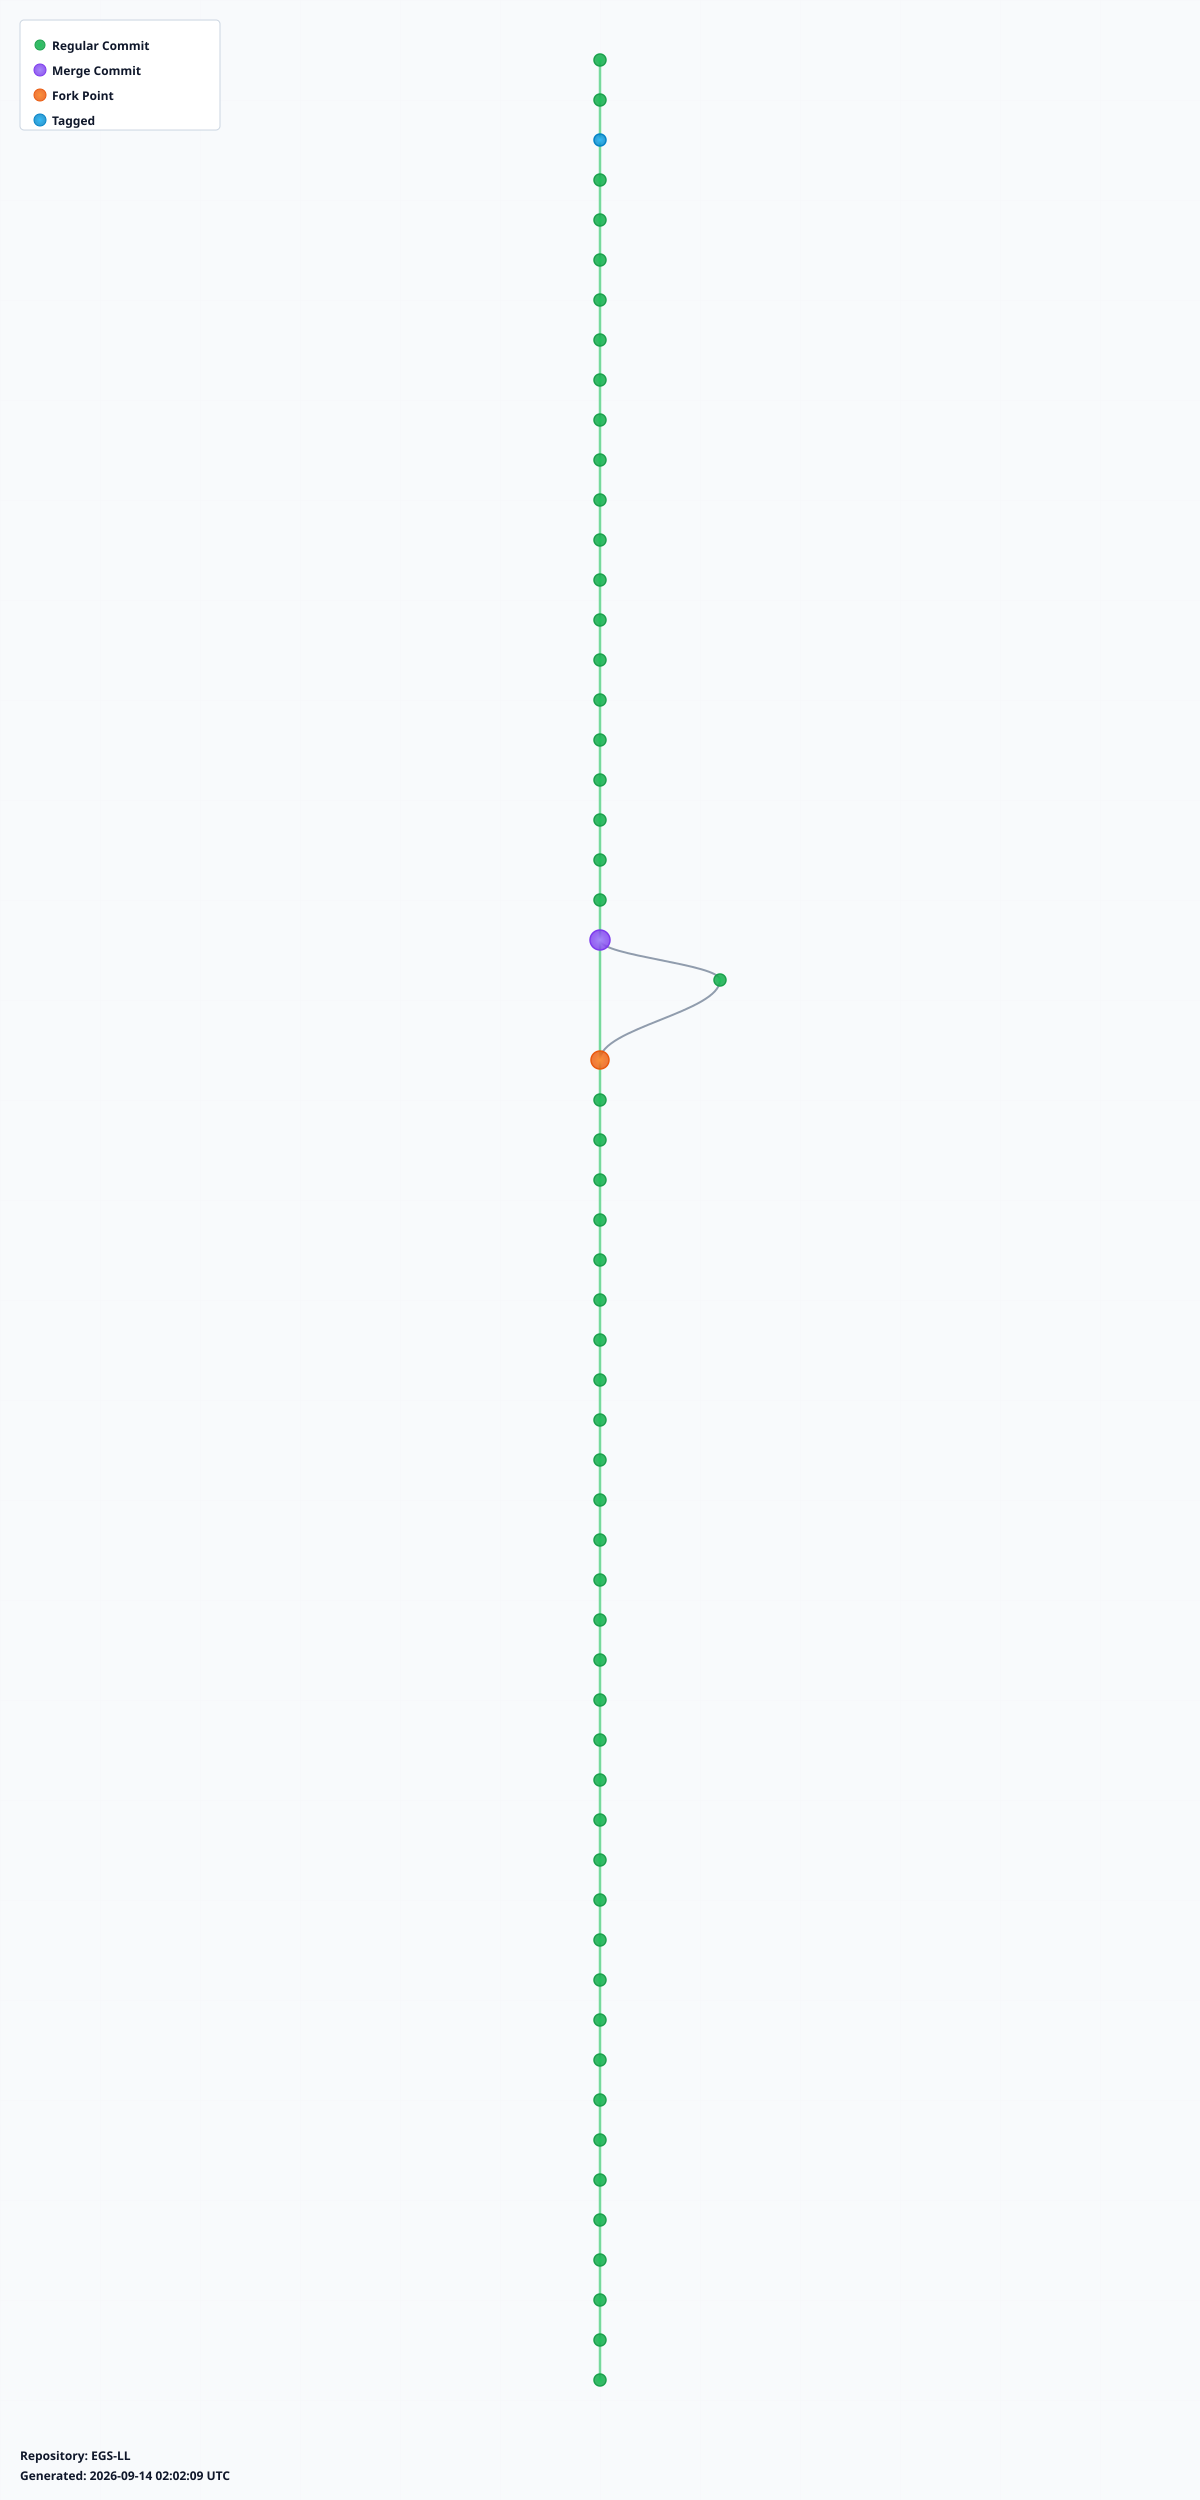
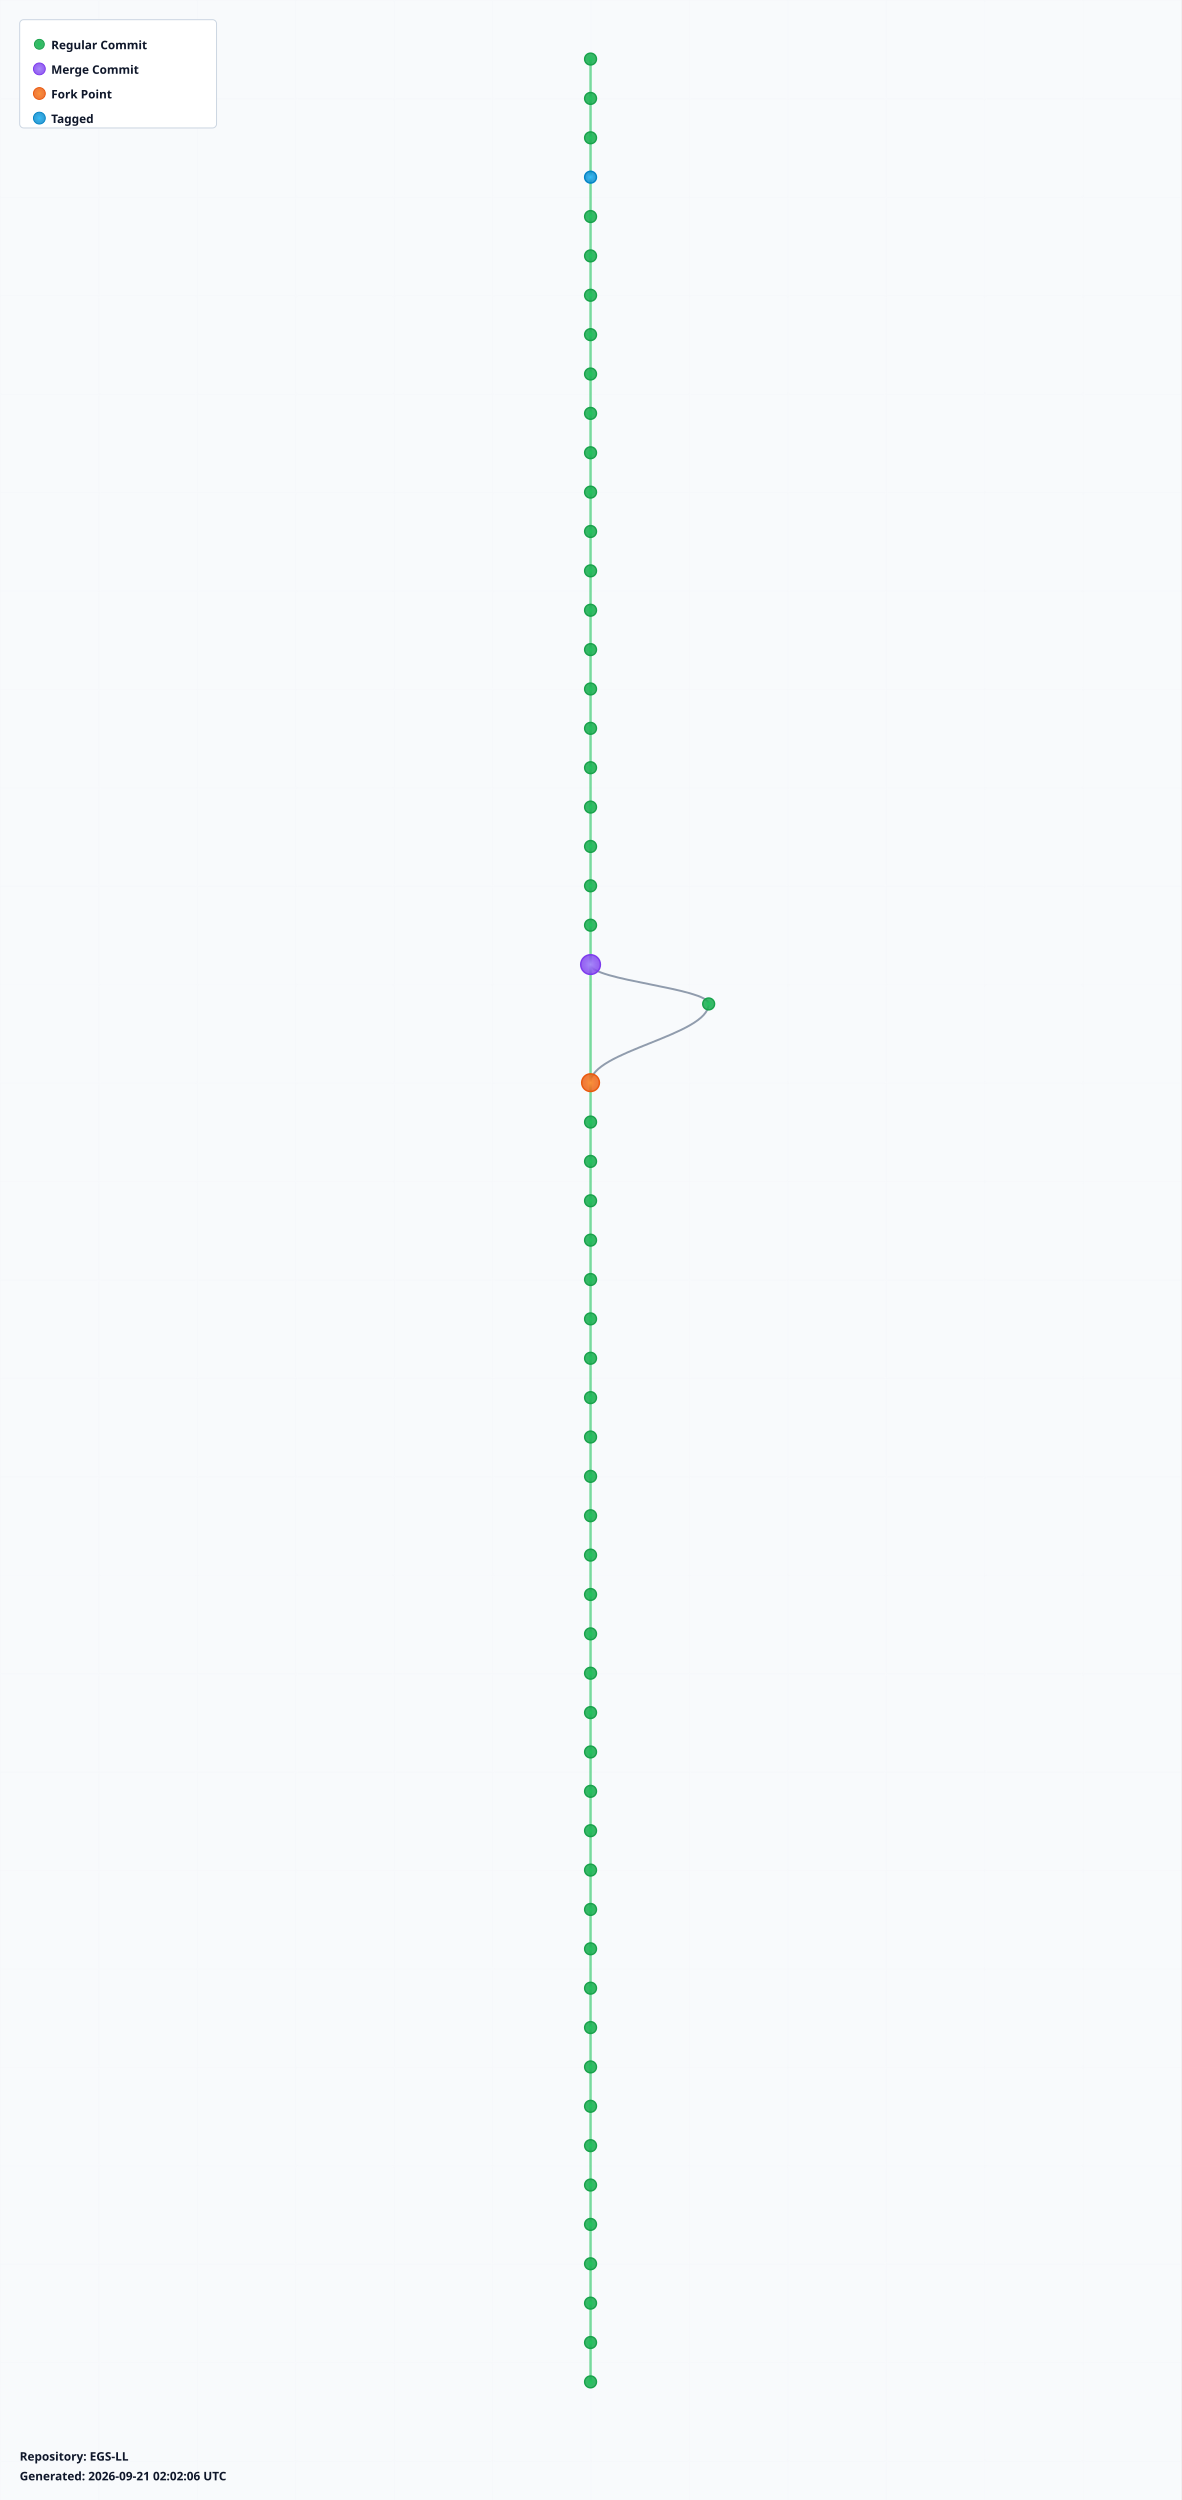
- <svg xmlns="http://www.w3.org/2000/svg" width="1200" height="2500" viewBox="0 0 1200 2500">
+ <svg xmlns="http://www.w3.org/2000/svg" width="1200" height="2540" viewBox="0 0 1200 2540">
  <defs>
    <radialGradient id="leafGradient">
      <stop offset="0%" style="stop-color:#22c55e;stop-opacity:1" />
      <stop offset="100%" style="stop-color:#16a34a;stop-opacity:0.8" />
    </radialGradient>
    <radialGradient id="mergeGradient">
      <stop offset="0%" style="stop-color:#a78bfa;stop-opacity:1" />
      <stop offset="100%" style="stop-color:#7c3aed;stop-opacity:0.8" />
    </radialGradient>
    <radialGradient id="forkGradient">
      <stop offset="0%" style="stop-color:#fb923c;stop-opacity:1" />
      <stop offset="100%" style="stop-color:#ea580c;stop-opacity:0.8" />
    </radialGradient>
    <radialGradient id="tagGradient">
      <stop offset="0%" style="stop-color:#38bdf8;stop-opacity:1" />
      <stop offset="100%" style="stop-color:#0284c7;stop-opacity:0.8" />
    </radialGradient>
    <style>
      .branch-line { stroke: #64748b; stroke-width: 2; fill: none; opacity: 0.7; }
      .trunk-line { stroke: #22c55e; stroke-width: 2.5; fill: none; opacity: 0.6; }
      .commit-leaf { cursor: pointer; }
      .commit-leaf:hover { filter: brightness(1.5); }
      .branch-label { font-family: sans-serif; font-size: 12px; font-weight: bold; fill: #0f172a; }
    </style>
  </defs>
-   <rect width="1200" height="2500" fill="#f8fafc" />
+   <rect width="1200" height="2540" fill="#f8fafc" />
  <defs>
    <pattern id="grid" width="100" height="100" patternUnits="userSpaceOnUse">
      <path d="M 100 0 L 0 0 0 100" fill="none" stroke="#e2e8f0" stroke-width="0.5" opacity="0.3" />
    </pattern>
  </defs>
-   <rect width="1200" height="2500" fill="url(#grid)" />
+   <rect width="1200" height="2540" fill="url(#grid)" />
  <g id="branches">
    <line class="trunk-line" x1="600" y1="60" x2="600" y2="100" />
    <line class="trunk-line" x1="600" y1="100" x2="600" y2="140" />
    <line class="trunk-line" x1="600" y1="140" x2="600" y2="180" />
    <line class="trunk-line" x1="600" y1="180" x2="600" y2="220" />
    <line class="trunk-line" x1="600" y1="220" x2="600" y2="260" />
    <line class="trunk-line" x1="600" y1="260" x2="600" y2="300" />
    <line class="trunk-line" x1="600" y1="300" x2="600" y2="340" />
    <line class="trunk-line" x1="600" y1="340" x2="600" y2="380" />
    <line class="trunk-line" x1="600" y1="380" x2="600" y2="420" />
    <line class="trunk-line" x1="600" y1="420" x2="600" y2="460" />
    <line class="trunk-line" x1="600" y1="460" x2="600" y2="500" />
    <line class="trunk-line" x1="600" y1="500" x2="600" y2="540" />
    <line class="trunk-line" x1="600" y1="540" x2="600" y2="580" />
    <line class="trunk-line" x1="600" y1="580" x2="600" y2="620" />
    <line class="trunk-line" x1="600" y1="620" x2="600" y2="660" />
    <line class="trunk-line" x1="600" y1="660" x2="600" y2="700" />
    <line class="trunk-line" x1="600" y1="700" x2="600" y2="740" />
    <line class="trunk-line" x1="600" y1="740" x2="600" y2="780" />
    <line class="trunk-line" x1="600" y1="780" x2="600" y2="820" />
    <line class="trunk-line" x1="600" y1="820" x2="600" y2="860" />
    <line class="trunk-line" x1="600" y1="860" x2="600" y2="900" />
    <line class="trunk-line" x1="600" y1="900" x2="600" y2="940" />
-     <line class="trunk-line" x1="600" y1="940" x2="600" y2="1060" />
-     <path class="branch-line" d="M 600 940 C 600 956, 720 964, 720 980" />
-     <path class="branch-line" d="M 720 980 C 720 1012, 600 1028, 600 1060" />
-     <line class="trunk-line" x1="600" y1="1060" x2="600" y2="1100" />
+     <line class="trunk-line" x1="600" y1="940" x2="600" y2="980" />
+     <line class="trunk-line" x1="600" y1="980" x2="600" y2="1100" />
+     <path class="branch-line" d="M 600 980 C 600 996, 720 1004, 720 1020" />
+     <path class="branch-line" d="M 720 1020 C 720 1052, 600 1068, 600 1100" />
    <line class="trunk-line" x1="600" y1="1100" x2="600" y2="1140" />
    <line class="trunk-line" x1="600" y1="1140" x2="600" y2="1180" />
    <line class="trunk-line" x1="600" y1="1180" x2="600" y2="1220" />
    <line class="trunk-line" x1="600" y1="1220" x2="600" y2="1260" />
    <line class="trunk-line" x1="600" y1="1260" x2="600" y2="1300" />
    <line class="trunk-line" x1="600" y1="1300" x2="600" y2="1340" />
    <line class="trunk-line" x1="600" y1="1340" x2="600" y2="1380" />
    <line class="trunk-line" x1="600" y1="1380" x2="600" y2="1420" />
    <line class="trunk-line" x1="600" y1="1420" x2="600" y2="1460" />
    <line class="trunk-line" x1="600" y1="1460" x2="600" y2="1500" />
    <line class="trunk-line" x1="600" y1="1500" x2="600" y2="1540" />
    <line class="trunk-line" x1="600" y1="1540" x2="600" y2="1580" />
    <line class="trunk-line" x1="600" y1="1580" x2="600" y2="1620" />
    <line class="trunk-line" x1="600" y1="1620" x2="600" y2="1660" />
    <line class="trunk-line" x1="600" y1="1660" x2="600" y2="1700" />
    <line class="trunk-line" x1="600" y1="1700" x2="600" y2="1740" />
    <line class="trunk-line" x1="600" y1="1740" x2="600" y2="1780" />
    <line class="trunk-line" x1="600" y1="1780" x2="600" y2="1820" />
    <line class="trunk-line" x1="600" y1="1820" x2="600" y2="1860" />
    <line class="trunk-line" x1="600" y1="1860" x2="600" y2="1900" />
    <line class="trunk-line" x1="600" y1="1900" x2="600" y2="1940" />
    <line class="trunk-line" x1="600" y1="1940" x2="600" y2="1980" />
    <line class="trunk-line" x1="600" y1="1980" x2="600" y2="2020" />
    <line class="trunk-line" x1="600" y1="2020" x2="600" y2="2060" />
    <line class="trunk-line" x1="600" y1="2060" x2="600" y2="2100" />
    <line class="trunk-line" x1="600" y1="2100" x2="600" y2="2140" />
    <line class="trunk-line" x1="600" y1="2140" x2="600" y2="2180" />
    <line class="trunk-line" x1="600" y1="2180" x2="600" y2="2220" />
    <line class="trunk-line" x1="600" y1="2220" x2="600" y2="2260" />
    <line class="trunk-line" x1="600" y1="2260" x2="600" y2="2300" />
    <line class="trunk-line" x1="600" y1="2300" x2="600" y2="2340" />
    <line class="trunk-line" x1="600" y1="2340" x2="600" y2="2380" />
+     <line class="trunk-line" x1="600" y1="2380" x2="600" y2="2420" />
  </g>
  <g id="commits">
    <circle class="commit-leaf" cx="600" cy="60" r="6" fill="url(#leafGradient)" stroke="#16a34a" stroke-width="1.5" />
    <circle class="commit-leaf" cx="600" cy="100" r="6" fill="url(#leafGradient)" stroke="#16a34a" stroke-width="1.5" />
-     <circle class="commit-leaf" cx="600" cy="140" r="6" fill="url(#tagGradient)" stroke="#0284c7" stroke-width="1.5" />
-     <circle class="commit-leaf" cx="600" cy="180" r="6" fill="url(#leafGradient)" stroke="#16a34a" stroke-width="1.5" />
+     <circle class="commit-leaf" cx="600" cy="140" r="6" fill="url(#leafGradient)" stroke="#16a34a" stroke-width="1.5" />
+     <circle class="commit-leaf" cx="600" cy="180" r="6" fill="url(#tagGradient)" stroke="#0284c7" stroke-width="1.5" />
    <circle class="commit-leaf" cx="600" cy="220" r="6" fill="url(#leafGradient)" stroke="#16a34a" stroke-width="1.5" />
    <circle class="commit-leaf" cx="600" cy="260" r="6" fill="url(#leafGradient)" stroke="#16a34a" stroke-width="1.5" />
    <circle class="commit-leaf" cx="600" cy="300" r="6" fill="url(#leafGradient)" stroke="#16a34a" stroke-width="1.5" />
    <circle class="commit-leaf" cx="600" cy="340" r="6" fill="url(#leafGradient)" stroke="#16a34a" stroke-width="1.5" />
    <circle class="commit-leaf" cx="600" cy="380" r="6" fill="url(#leafGradient)" stroke="#16a34a" stroke-width="1.5" />
    <circle class="commit-leaf" cx="600" cy="420" r="6" fill="url(#leafGradient)" stroke="#16a34a" stroke-width="1.5" />
    <circle class="commit-leaf" cx="600" cy="460" r="6" fill="url(#leafGradient)" stroke="#16a34a" stroke-width="1.5" />
    <circle class="commit-leaf" cx="600" cy="500" r="6" fill="url(#leafGradient)" stroke="#16a34a" stroke-width="1.5" />
    <circle class="commit-leaf" cx="600" cy="540" r="6" fill="url(#leafGradient)" stroke="#16a34a" stroke-width="1.5" />
    <circle class="commit-leaf" cx="600" cy="580" r="6" fill="url(#leafGradient)" stroke="#16a34a" stroke-width="1.5" />
    <circle class="commit-leaf" cx="600" cy="620" r="6" fill="url(#leafGradient)" stroke="#16a34a" stroke-width="1.5" />
    <circle class="commit-leaf" cx="600" cy="660" r="6" fill="url(#leafGradient)" stroke="#16a34a" stroke-width="1.5" />
    <circle class="commit-leaf" cx="600" cy="700" r="6" fill="url(#leafGradient)" stroke="#16a34a" stroke-width="1.5" />
    <circle class="commit-leaf" cx="600" cy="740" r="6" fill="url(#leafGradient)" stroke="#16a34a" stroke-width="1.5" />
    <circle class="commit-leaf" cx="600" cy="780" r="6" fill="url(#leafGradient)" stroke="#16a34a" stroke-width="1.5" />
    <circle class="commit-leaf" cx="600" cy="820" r="6" fill="url(#leafGradient)" stroke="#16a34a" stroke-width="1.5" />
    <circle class="commit-leaf" cx="600" cy="860" r="6" fill="url(#leafGradient)" stroke="#16a34a" stroke-width="1.5" />
    <circle class="commit-leaf" cx="600" cy="900" r="6" fill="url(#leafGradient)" stroke="#16a34a" stroke-width="1.5" />
-     <circle class="commit-leaf" cx="600" cy="940" r="10" fill="url(#mergeGradient)" stroke="#7c3aed" stroke-width="1.5" />
-     <circle class="commit-leaf" cx="720" cy="980" r="6" fill="url(#leafGradient)" stroke="#16a34a" stroke-width="1.5" />
-     <circle class="commit-leaf" cx="600" cy="1060" r="9" fill="url(#forkGradient)" stroke="#ea580c" stroke-width="1.5" />
-     <circle class="commit-leaf" cx="600" cy="1100" r="6" fill="url(#leafGradient)" stroke="#16a34a" stroke-width="1.5" />
+     <circle class="commit-leaf" cx="600" cy="940" r="6" fill="url(#leafGradient)" stroke="#16a34a" stroke-width="1.5" />
+     <circle class="commit-leaf" cx="600" cy="980" r="10" fill="url(#mergeGradient)" stroke="#7c3aed" stroke-width="1.5" />
+     <circle class="commit-leaf" cx="720" cy="1020" r="6" fill="url(#leafGradient)" stroke="#16a34a" stroke-width="1.5" />
+     <circle class="commit-leaf" cx="600" cy="1100" r="9" fill="url(#forkGradient)" stroke="#ea580c" stroke-width="1.5" />
    <circle class="commit-leaf" cx="600" cy="1140" r="6" fill="url(#leafGradient)" stroke="#16a34a" stroke-width="1.5" />
    <circle class="commit-leaf" cx="600" cy="1180" r="6" fill="url(#leafGradient)" stroke="#16a34a" stroke-width="1.5" />
    <circle class="commit-leaf" cx="600" cy="1220" r="6" fill="url(#leafGradient)" stroke="#16a34a" stroke-width="1.5" />
    <circle class="commit-leaf" cx="600" cy="1260" r="6" fill="url(#leafGradient)" stroke="#16a34a" stroke-width="1.5" />
    <circle class="commit-leaf" cx="600" cy="1300" r="6" fill="url(#leafGradient)" stroke="#16a34a" stroke-width="1.5" />
    <circle class="commit-leaf" cx="600" cy="1340" r="6" fill="url(#leafGradient)" stroke="#16a34a" stroke-width="1.5" />
    <circle class="commit-leaf" cx="600" cy="1380" r="6" fill="url(#leafGradient)" stroke="#16a34a" stroke-width="1.5" />
    <circle class="commit-leaf" cx="600" cy="1420" r="6" fill="url(#leafGradient)" stroke="#16a34a" stroke-width="1.5" />
    <circle class="commit-leaf" cx="600" cy="1460" r="6" fill="url(#leafGradient)" stroke="#16a34a" stroke-width="1.5" />
    <circle class="commit-leaf" cx="600" cy="1500" r="6" fill="url(#leafGradient)" stroke="#16a34a" stroke-width="1.5" />
    <circle class="commit-leaf" cx="600" cy="1540" r="6" fill="url(#leafGradient)" stroke="#16a34a" stroke-width="1.5" />
    <circle class="commit-leaf" cx="600" cy="1580" r="6" fill="url(#leafGradient)" stroke="#16a34a" stroke-width="1.5" />
    <circle class="commit-leaf" cx="600" cy="1620" r="6" fill="url(#leafGradient)" stroke="#16a34a" stroke-width="1.5" />
    <circle class="commit-leaf" cx="600" cy="1660" r="6" fill="url(#leafGradient)" stroke="#16a34a" stroke-width="1.5" />
    <circle class="commit-leaf" cx="600" cy="1700" r="6" fill="url(#leafGradient)" stroke="#16a34a" stroke-width="1.5" />
    <circle class="commit-leaf" cx="600" cy="1740" r="6" fill="url(#leafGradient)" stroke="#16a34a" stroke-width="1.5" />
    <circle class="commit-leaf" cx="600" cy="1780" r="6" fill="url(#leafGradient)" stroke="#16a34a" stroke-width="1.5" />
    <circle class="commit-leaf" cx="600" cy="1820" r="6" fill="url(#leafGradient)" stroke="#16a34a" stroke-width="1.5" />
    <circle class="commit-leaf" cx="600" cy="1860" r="6" fill="url(#leafGradient)" stroke="#16a34a" stroke-width="1.5" />
    <circle class="commit-leaf" cx="600" cy="1900" r="6" fill="url(#leafGradient)" stroke="#16a34a" stroke-width="1.5" />
    <circle class="commit-leaf" cx="600" cy="1940" r="6" fill="url(#leafGradient)" stroke="#16a34a" stroke-width="1.5" />
    <circle class="commit-leaf" cx="600" cy="1980" r="6" fill="url(#leafGradient)" stroke="#16a34a" stroke-width="1.5" />
    <circle class="commit-leaf" cx="600" cy="2020" r="6" fill="url(#leafGradient)" stroke="#16a34a" stroke-width="1.5" />
    <circle class="commit-leaf" cx="600" cy="2060" r="6" fill="url(#leafGradient)" stroke="#16a34a" stroke-width="1.5" />
    <circle class="commit-leaf" cx="600" cy="2100" r="6" fill="url(#leafGradient)" stroke="#16a34a" stroke-width="1.5" />
    <circle class="commit-leaf" cx="600" cy="2140" r="6" fill="url(#leafGradient)" stroke="#16a34a" stroke-width="1.5" />
    <circle class="commit-leaf" cx="600" cy="2180" r="6" fill="url(#leafGradient)" stroke="#16a34a" stroke-width="1.5" />
    <circle class="commit-leaf" cx="600" cy="2220" r="6" fill="url(#leafGradient)" stroke="#16a34a" stroke-width="1.5" />
    <circle class="commit-leaf" cx="600" cy="2260" r="6" fill="url(#leafGradient)" stroke="#16a34a" stroke-width="1.5" />
    <circle class="commit-leaf" cx="600" cy="2300" r="6" fill="url(#leafGradient)" stroke="#16a34a" stroke-width="1.5" />
    <circle class="commit-leaf" cx="600" cy="2340" r="6" fill="url(#leafGradient)" stroke="#16a34a" stroke-width="1.5" />
    <circle class="commit-leaf" cx="600" cy="2380" r="6" fill="url(#leafGradient)" stroke="#16a34a" stroke-width="1.5" />
+     <circle class="commit-leaf" cx="600" cy="2420" r="6" fill="url(#leafGradient)" stroke="#16a34a" stroke-width="1.5" />
  </g>
  <g id="legend" transform="translate(20, 20)">
    <rect width="200" height="110" fill="white" stroke="#cbd5e1" stroke-width="1" rx="4" />
    <circle cx="20" cy="25" r="5" fill="url(#leafGradient)" stroke="#16a34a" />
    <text x="32" y="30" class="branch-label" font-size="12">Regular Commit</text>
    <circle cx="20" cy="50" r="6" fill="url(#mergeGradient)" stroke="#7c3aed" />
    <text x="32" y="55" class="branch-label" font-size="12">Merge Commit</text>
    <circle cx="20" cy="75" r="6" fill="url(#forkGradient)" stroke="#ea580c" />
    <text x="32" y="80" class="branch-label" font-size="12">Fork Point</text>
    <circle cx="20" cy="100" r="6" fill="url(#tagGradient)" stroke="#0284c7" />
    <text x="32" y="105" class="branch-label" font-size="12">Tagged</text>
  </g>
-   <g id="info" transform="translate(20, 2460)">
+   <g id="info" transform="translate(20, 2500)">
    <text x="0" y="0" class="branch-label" font-size="12" fill="#666">
      Repository: EGS-LL
    </text>
    <text x="0" y="20" class="branch-label" font-size="10" fill="#999">
-       Generated: 2026-09-14 02:02:09 UTC
+       Generated: 2026-09-21 02:02:06 UTC
    </text>
  </g>
</svg>
